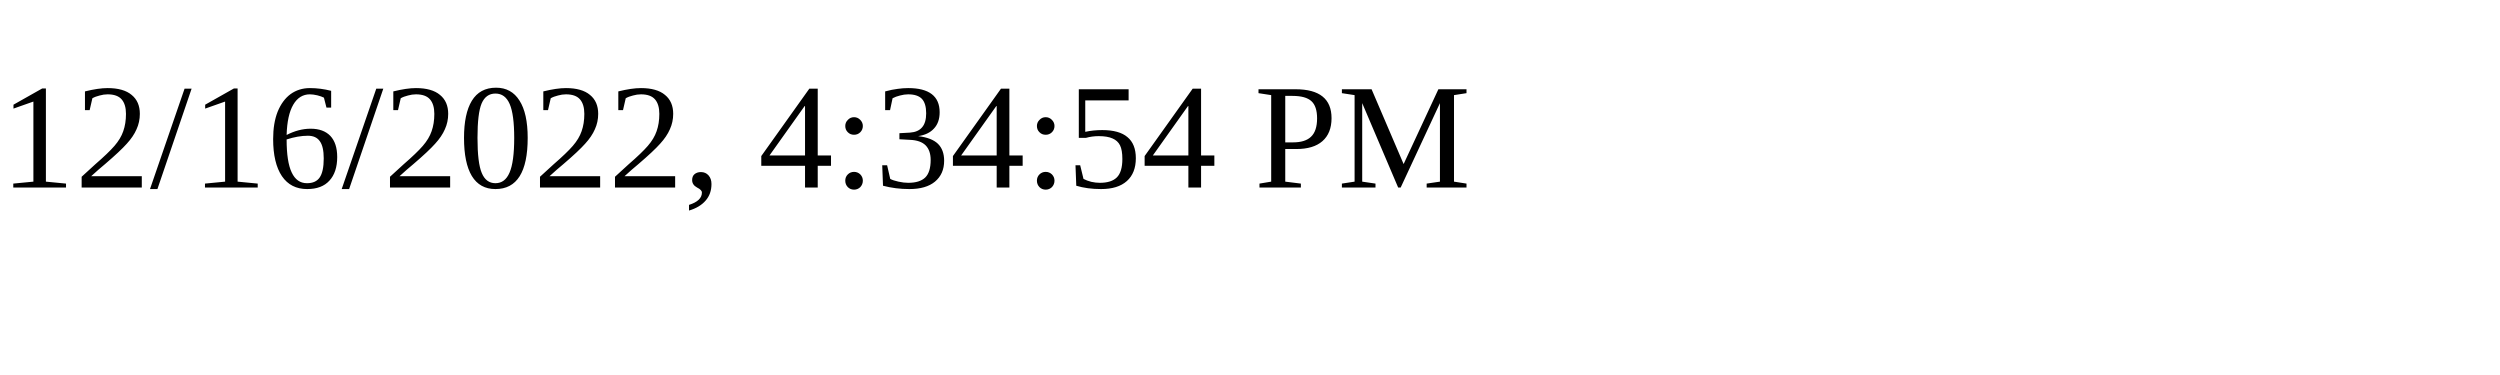
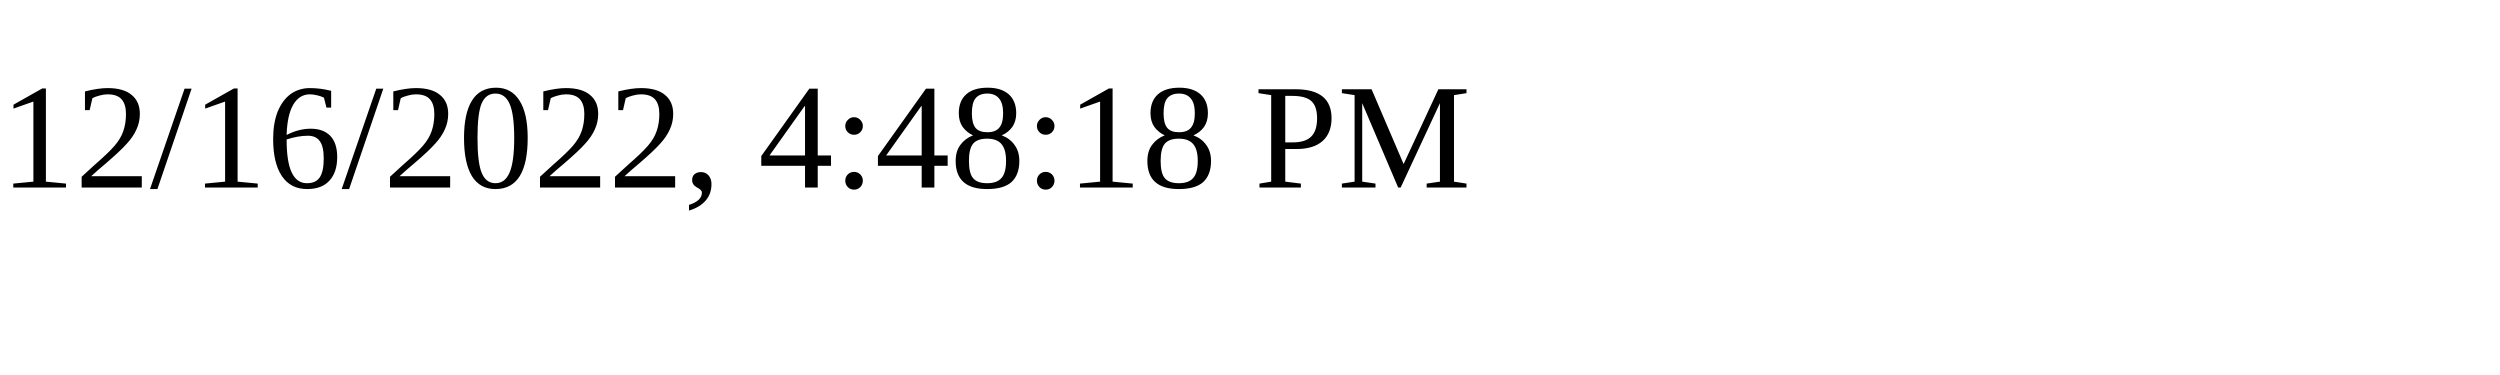
<svg xmlns="http://www.w3.org/2000/svg" height="30" width="200">
-   <text x="0" y="15">12/16/2022, 4:34:54 PM</text>
+   <text x="0" y="15">12/16/2022, 4:48:18 PM</text>
</svg>
